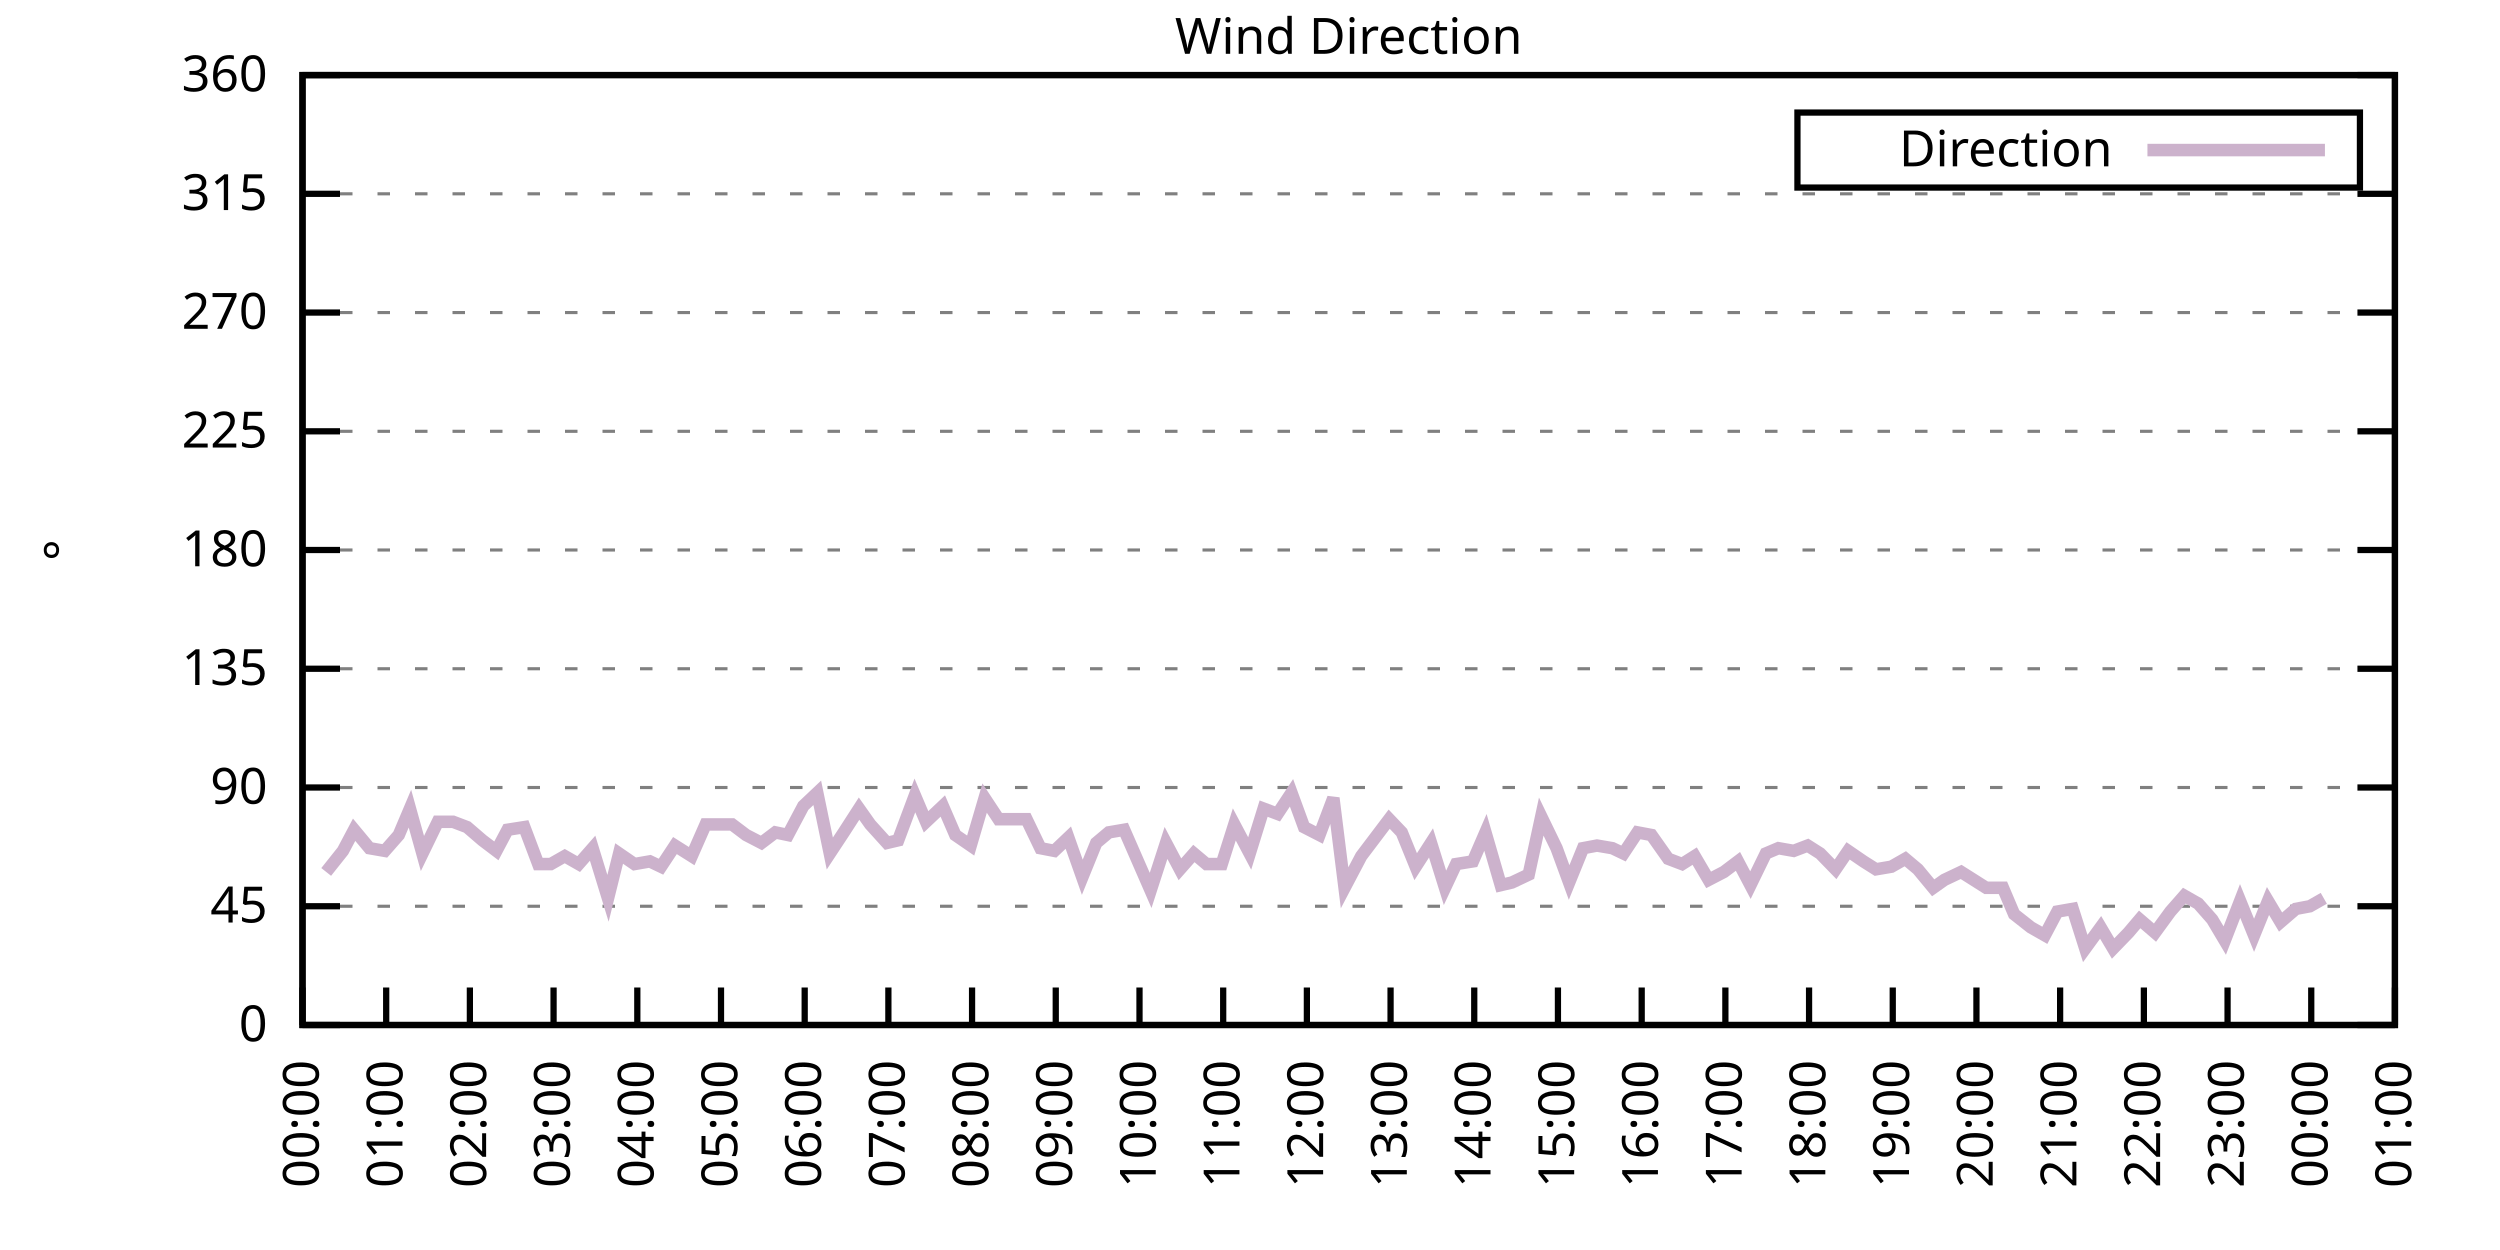
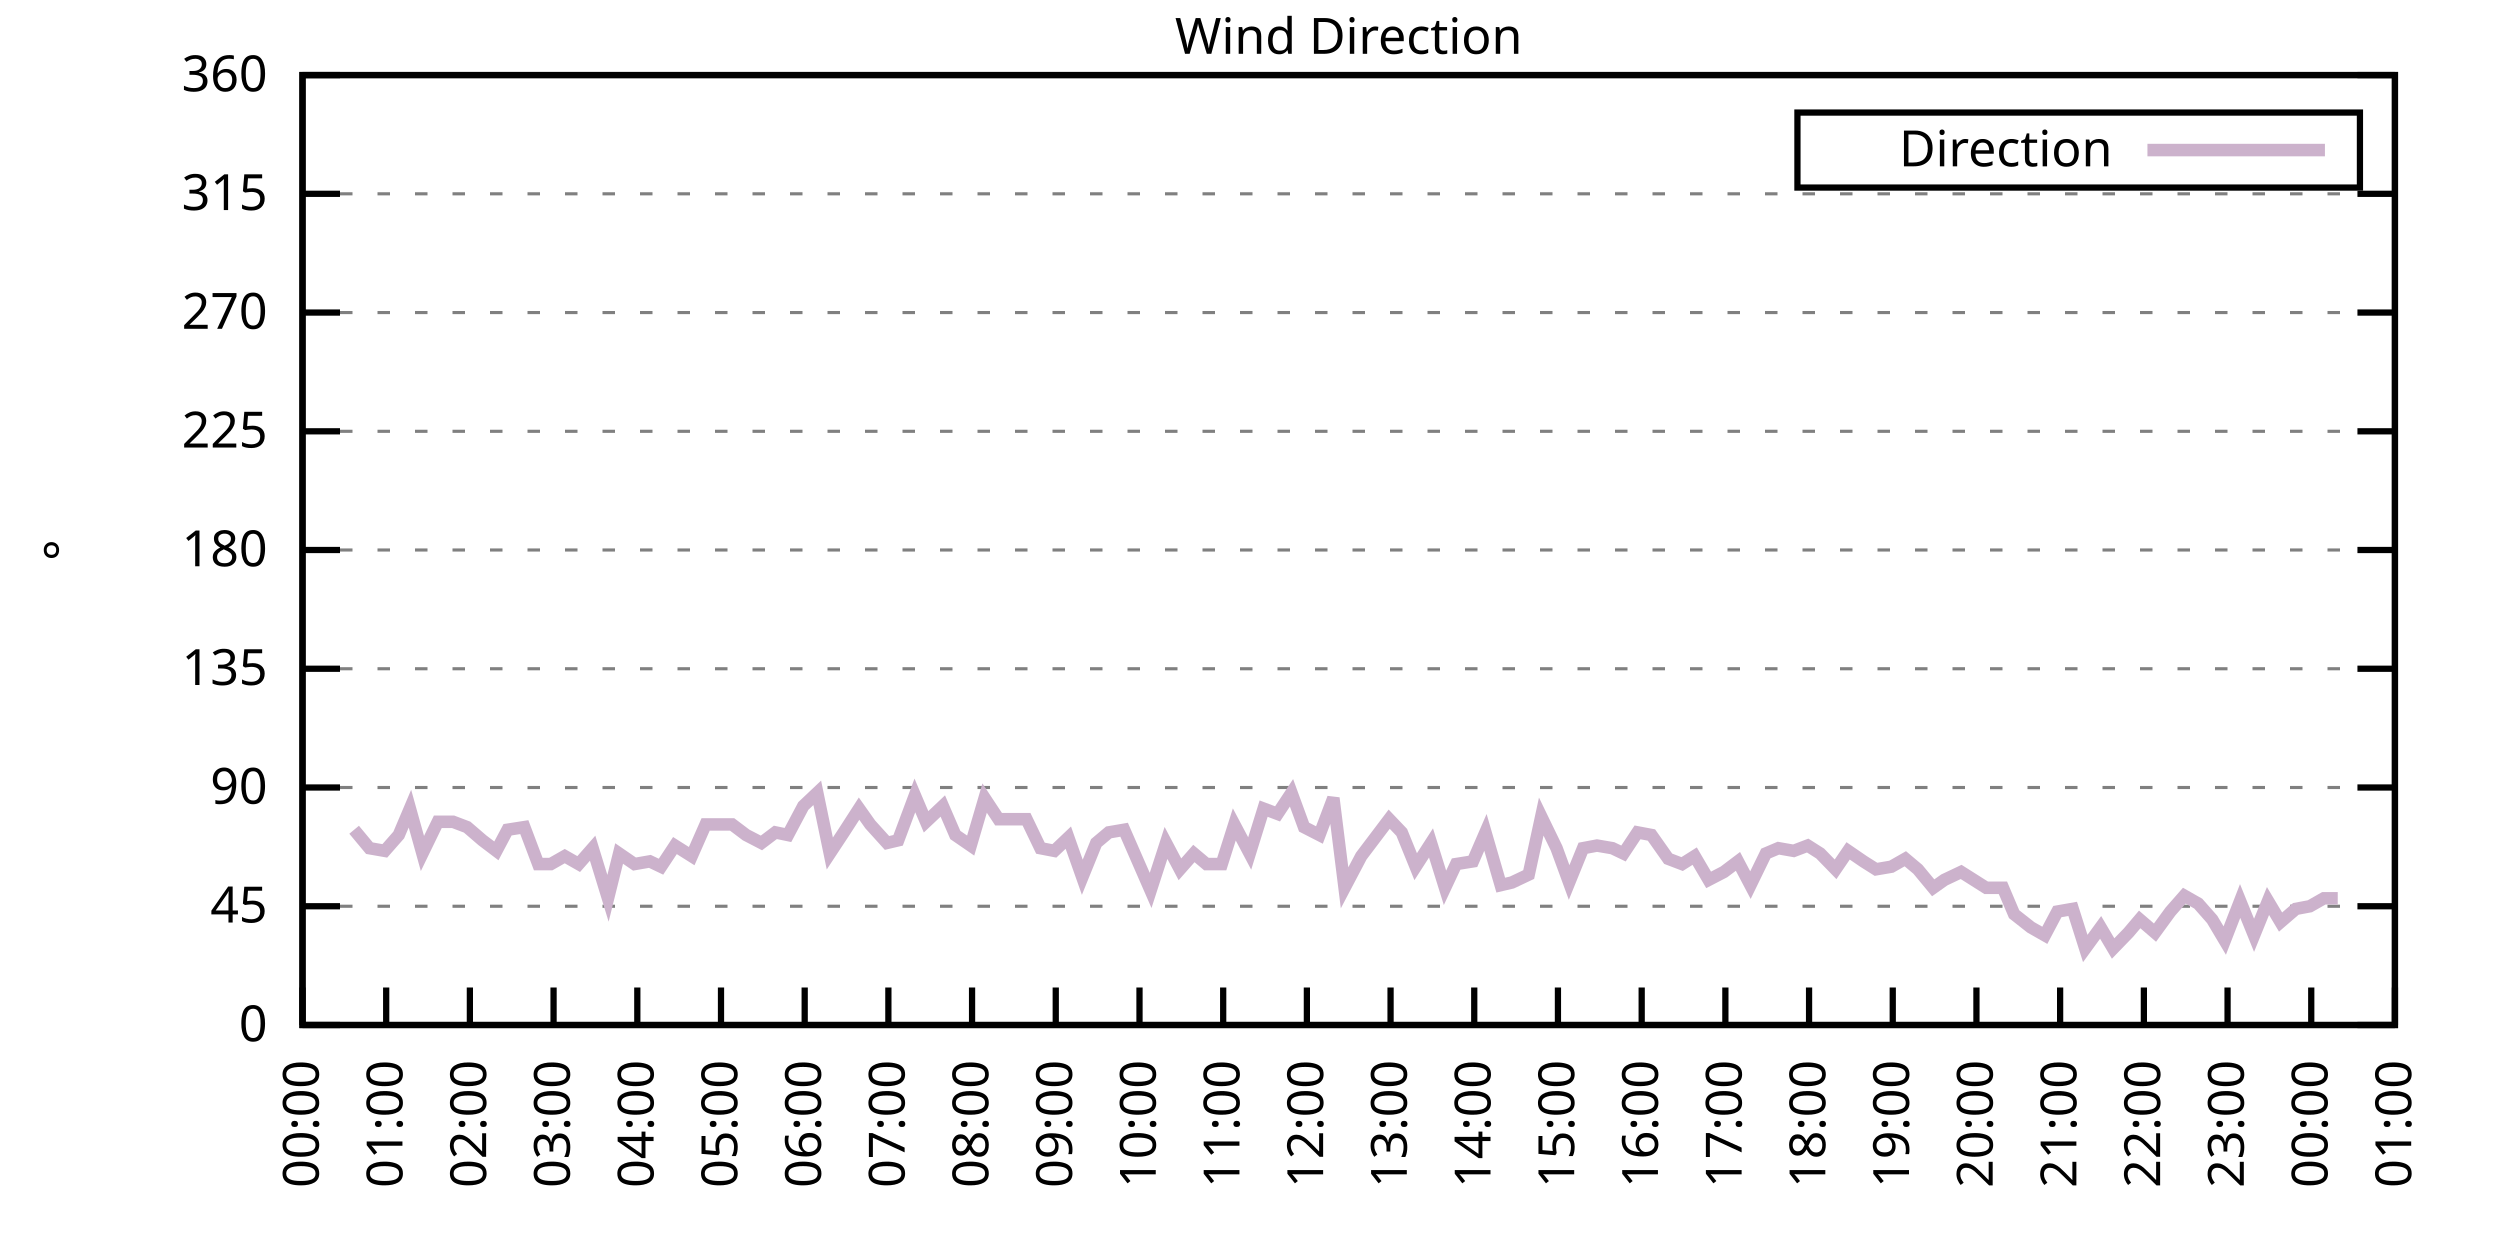
<svg xmlns="http://www.w3.org/2000/svg" xmlns:xlink="http://www.w3.org/1999/xlink" width="400" height="200" viewBox="0 0 400 200">
  <g id="gnuplot_canvas">
    <rect x="0" y="0" width="400" height="200" fill="none" />
    <defs>
      <circle id="gpDot" r="0.5" stroke-width="0.5" stroke="currentColor" />
      <path id="gpPt0" stroke-width="0.333" stroke="currentColor" d="M-1,0 h2 M0,-1 v2" />
      <path id="gpPt1" stroke-width="0.333" stroke="currentColor" d="M-1,-1 L1,1 M1,-1 L-1,1" />
      <path id="gpPt2" stroke-width="0.333" stroke="currentColor" d="M-1,0 L1,0 M0,-1 L0,1 M-1,-1 L1,1 M-1,1 L1,-1" />
      <rect id="gpPt3" stroke-width="0.333" stroke="currentColor" x="-1" y="-1" width="2" height="2" />
      <rect id="gpPt4" stroke-width="0.333" stroke="currentColor" fill="currentColor" x="-1" y="-1" width="2" height="2" />
      <circle id="gpPt5" stroke-width="0.333" stroke="currentColor" cx="0" cy="0" r="1" />
      <use xlink:href="#gpPt5" id="gpPt6" fill="currentColor" stroke="none" />
      <path id="gpPt7" stroke-width="0.333" stroke="currentColor" d="M0,-1.33 L-1.33,0.67 L1.33,0.67 z" />
      <use xlink:href="#gpPt7" id="gpPt8" fill="currentColor" stroke="none" />
      <use xlink:href="#gpPt7" id="gpPt9" stroke="currentColor" transform="rotate(180)" />
      <use xlink:href="#gpPt9" id="gpPt10" fill="currentColor" stroke="none" />
      <use xlink:href="#gpPt3" id="gpPt11" stroke="currentColor" transform="rotate(45)" />
      <use xlink:href="#gpPt11" id="gpPt12" fill="currentColor" stroke="none" />
      <path id="gpPt13" stroke-width="0.333" stroke="currentColor" d="M0,1.330 L1.265,0.411 L0.782,-1.067 L-0.782,-1.076 L-1.265,0.411 z" />
      <use xlink:href="#gpPt13" id="gpPt14" fill="currentColor" stroke="none" />
      <filter id="textbox" filterUnits="objectBoundingBox" x="0" y="0" height="1" width="1">
        <feFlood flood-color="white" flood-opacity="1" result="bgnd" />
        <feComposite in="SourceGraphic" in2="bgnd" operator="atop" />
      </filter>
      <filter id="greybox" filterUnits="objectBoundingBox" x="0" y="0" height="1" width="1">
        <feFlood flood-color="lightgrey" flood-opacity="1" result="grey" />
        <feComposite in="SourceGraphic" in2="grey" operator="atop" />
      </filter>
    </defs>
    <g fill="none" color="white" stroke="currentColor" stroke-width="1.00" stroke-linecap="butt" stroke-linejoin="miter">
</g>
    <g fill="none" color="black" stroke="currentColor" stroke-width="1.00" stroke-linecap="butt" stroke-linejoin="miter">
      <g stroke="none" shape-rendering="crispEdges">
        <polygon fill="rgb(255, 255, 255)" points="48.40,164.00 383.18,164.00 383.18,12.02 48.40,12.02 " />
      </g>
    </g>
    <g fill="none" color="black" stroke="currentColor" stroke-width="1.00" stroke-linecap="butt" stroke-linejoin="miter">
</g>
    <g fill="none" color="black" stroke="black" stroke-width="0.50" stroke-linecap="butt" stroke-linejoin="miter">
</g>
    <g fill="none" color="gray" stroke="currentColor" stroke-width="0.50" stroke-linecap="butt" stroke-linejoin="miter">
      <path stroke="gray" stroke-dasharray="2,4" class="gridline" d="M48.40,164.00 L383.19,164.00  " />
    </g>
    <g fill="none" color="gray" stroke="gray" stroke-width="1.00" stroke-linecap="butt" stroke-linejoin="miter">
</g>
    <g fill="none" color="black" stroke="currentColor" stroke-width="1.00" stroke-linecap="butt" stroke-linejoin="miter">
      <path stroke="black" d="M48.40,164.00 L54.40,164.00 M383.19,164.00 L377.19,164.00  " />
      <g transform="translate(42.80,166.60)" stroke="none" fill="black" font-family="Sans" font-size="8.00" text-anchor="end">
        <text>
          <tspan font-family="Sans"> 0</tspan>
        </text>
      </g>
    </g>
    <g fill="none" color="black" stroke="currentColor" stroke-width="1.00" stroke-linecap="butt" stroke-linejoin="miter">
</g>
    <g fill="none" color="black" stroke="black" stroke-width="0.50" stroke-linecap="butt" stroke-linejoin="miter">
</g>
    <g fill="none" color="gray" stroke="currentColor" stroke-width="0.50" stroke-linecap="butt" stroke-linejoin="miter">
      <path stroke="gray" stroke-dasharray="2,4" class="gridline" d="M48.40,145.00 L383.19,145.00  " />
    </g>
    <g fill="none" color="gray" stroke="gray" stroke-width="1.00" stroke-linecap="butt" stroke-linejoin="miter">
</g>
    <g fill="none" color="black" stroke="currentColor" stroke-width="1.00" stroke-linecap="butt" stroke-linejoin="miter">
      <path stroke="black" d="M48.40,145.00 L54.40,145.00 M383.19,145.00 L377.19,145.00  " />
      <g transform="translate(42.80,147.60)" stroke="none" fill="black" font-family="Sans" font-size="8.00" text-anchor="end">
        <text>
          <tspan font-family="Sans"> 45</tspan>
        </text>
      </g>
    </g>
    <g fill="none" color="black" stroke="currentColor" stroke-width="1.00" stroke-linecap="butt" stroke-linejoin="miter">
</g>
    <g fill="none" color="black" stroke="black" stroke-width="0.50" stroke-linecap="butt" stroke-linejoin="miter">
</g>
    <g fill="none" color="gray" stroke="currentColor" stroke-width="0.50" stroke-linecap="butt" stroke-linejoin="miter">
      <path stroke="gray" stroke-dasharray="2,4" class="gridline" d="M48.40,126.00 L383.19,126.00  " />
    </g>
    <g fill="none" color="gray" stroke="gray" stroke-width="1.00" stroke-linecap="butt" stroke-linejoin="miter">
</g>
    <g fill="none" color="black" stroke="currentColor" stroke-width="1.00" stroke-linecap="butt" stroke-linejoin="miter">
      <path stroke="black" d="M48.40,126.00 L54.40,126.00 M383.19,126.00 L377.19,126.00  " />
      <g transform="translate(42.80,128.60)" stroke="none" fill="black" font-family="Sans" font-size="8.00" text-anchor="end">
        <text>
          <tspan font-family="Sans"> 90</tspan>
        </text>
      </g>
    </g>
    <g fill="none" color="black" stroke="currentColor" stroke-width="1.00" stroke-linecap="butt" stroke-linejoin="miter">
</g>
    <g fill="none" color="black" stroke="black" stroke-width="0.50" stroke-linecap="butt" stroke-linejoin="miter">
</g>
    <g fill="none" color="gray" stroke="currentColor" stroke-width="0.50" stroke-linecap="butt" stroke-linejoin="miter">
      <path stroke="gray" stroke-dasharray="2,4" class="gridline" d="M48.40,107.00 L383.19,107.00  " />
    </g>
    <g fill="none" color="gray" stroke="gray" stroke-width="1.00" stroke-linecap="butt" stroke-linejoin="miter">
</g>
    <g fill="none" color="black" stroke="currentColor" stroke-width="1.00" stroke-linecap="butt" stroke-linejoin="miter">
      <path stroke="black" d="M48.40,107.00 L54.40,107.00 M383.19,107.00 L377.19,107.00  " />
      <g transform="translate(42.80,109.60)" stroke="none" fill="black" font-family="Sans" font-size="8.00" text-anchor="end">
        <text>
          <tspan font-family="Sans"> 135</tspan>
        </text>
      </g>
    </g>
    <g fill="none" color="black" stroke="currentColor" stroke-width="1.00" stroke-linecap="butt" stroke-linejoin="miter">
</g>
    <g fill="none" color="black" stroke="black" stroke-width="0.50" stroke-linecap="butt" stroke-linejoin="miter">
</g>
    <g fill="none" color="gray" stroke="currentColor" stroke-width="0.50" stroke-linecap="butt" stroke-linejoin="miter">
      <path stroke="gray" stroke-dasharray="2,4" class="gridline" d="M48.40,88.00 L383.19,88.00  " />
    </g>
    <g fill="none" color="gray" stroke="gray" stroke-width="1.00" stroke-linecap="butt" stroke-linejoin="miter">
</g>
    <g fill="none" color="black" stroke="currentColor" stroke-width="1.00" stroke-linecap="butt" stroke-linejoin="miter">
      <path stroke="black" d="M48.40,88.00 L54.40,88.00 M383.19,88.00 L377.19,88.00  " />
      <g transform="translate(42.80,90.60)" stroke="none" fill="black" font-family="Sans" font-size="8.00" text-anchor="end">
        <text>
          <tspan font-family="Sans"> 180</tspan>
        </text>
      </g>
    </g>
    <g fill="none" color="black" stroke="currentColor" stroke-width="1.00" stroke-linecap="butt" stroke-linejoin="miter">
</g>
    <g fill="none" color="black" stroke="black" stroke-width="0.50" stroke-linecap="butt" stroke-linejoin="miter">
</g>
    <g fill="none" color="gray" stroke="currentColor" stroke-width="0.50" stroke-linecap="butt" stroke-linejoin="miter">
      <path stroke="gray" stroke-dasharray="2,4" class="gridline" d="M48.40,69.01 L383.19,69.01  " />
    </g>
    <g fill="none" color="gray" stroke="gray" stroke-width="1.00" stroke-linecap="butt" stroke-linejoin="miter">
</g>
    <g fill="none" color="black" stroke="currentColor" stroke-width="1.00" stroke-linecap="butt" stroke-linejoin="miter">
      <path stroke="black" d="M48.40,69.01 L54.40,69.01 M383.19,69.01 L377.19,69.01  " />
      <g transform="translate(42.80,71.61)" stroke="none" fill="black" font-family="Sans" font-size="8.00" text-anchor="end">
        <text>
          <tspan font-family="Sans"> 225</tspan>
        </text>
      </g>
    </g>
    <g fill="none" color="black" stroke="currentColor" stroke-width="1.00" stroke-linecap="butt" stroke-linejoin="miter">
</g>
    <g fill="none" color="black" stroke="black" stroke-width="0.50" stroke-linecap="butt" stroke-linejoin="miter">
</g>
    <g fill="none" color="gray" stroke="currentColor" stroke-width="0.50" stroke-linecap="butt" stroke-linejoin="miter">
      <path stroke="gray" stroke-dasharray="2,4" class="gridline" d="M48.40,50.01 L383.19,50.01  " />
    </g>
    <g fill="none" color="gray" stroke="gray" stroke-width="1.00" stroke-linecap="butt" stroke-linejoin="miter">
</g>
    <g fill="none" color="black" stroke="currentColor" stroke-width="1.00" stroke-linecap="butt" stroke-linejoin="miter">
      <path stroke="black" d="M48.40,50.01 L54.40,50.01 M383.19,50.01 L377.19,50.01  " />
      <g transform="translate(42.80,52.61)" stroke="none" fill="black" font-family="Sans" font-size="8.00" text-anchor="end">
        <text>
          <tspan font-family="Sans"> 270</tspan>
        </text>
      </g>
    </g>
    <g fill="none" color="black" stroke="currentColor" stroke-width="1.00" stroke-linecap="butt" stroke-linejoin="miter">
</g>
    <g fill="none" color="black" stroke="black" stroke-width="0.50" stroke-linecap="butt" stroke-linejoin="miter">
</g>
    <g fill="none" color="gray" stroke="currentColor" stroke-width="0.50" stroke-linecap="butt" stroke-linejoin="miter">
      <path stroke="gray" stroke-dasharray="2,4" class="gridline" d="M48.40,31.01 L383.19,31.01  " />
    </g>
    <g fill="none" color="gray" stroke="gray" stroke-width="1.00" stroke-linecap="butt" stroke-linejoin="miter">
</g>
    <g fill="none" color="black" stroke="currentColor" stroke-width="1.00" stroke-linecap="butt" stroke-linejoin="miter">
      <path stroke="black" d="M48.40,31.01 L54.40,31.01 M383.19,31.01 L377.19,31.01  " />
      <g transform="translate(42.80,33.61)" stroke="none" fill="black" font-family="Sans" font-size="8.00" text-anchor="end">
        <text>
          <tspan font-family="Sans"> 315</tspan>
        </text>
      </g>
    </g>
    <g fill="none" color="black" stroke="currentColor" stroke-width="1.00" stroke-linecap="butt" stroke-linejoin="miter">
</g>
    <g fill="none" color="black" stroke="black" stroke-width="0.50" stroke-linecap="butt" stroke-linejoin="miter">
</g>
    <g fill="none" color="gray" stroke="currentColor" stroke-width="0.50" stroke-linecap="butt" stroke-linejoin="miter">
      <path stroke="gray" stroke-dasharray="2,4" class="gridline" d="M48.40,12.01 L383.19,12.01  " />
    </g>
    <g fill="none" color="gray" stroke="gray" stroke-width="1.00" stroke-linecap="butt" stroke-linejoin="miter">
</g>
    <g fill="none" color="black" stroke="currentColor" stroke-width="1.00" stroke-linecap="butt" stroke-linejoin="miter">
      <path stroke="black" d="M48.40,12.01 L54.40,12.01 M383.19,12.01 L377.19,12.01  " />
      <g transform="translate(42.80,14.61)" stroke="none" fill="black" font-family="Sans" font-size="8.00" text-anchor="end">
        <text>
          <tspan font-family="Sans"> 360</tspan>
        </text>
      </g>
    </g>
    <g fill="none" color="black" stroke="currentColor" stroke-width="1.00" stroke-linecap="butt" stroke-linejoin="miter">
      <path stroke="black" d="M48.40,164.00 L48.40,158.00  " />
      <g transform="translate(51.00,169.60) rotate(270.00)" stroke="none" fill="black" font-family="Sans" font-size="8.00" text-anchor="end">
        <text>
          <tspan font-family="Sans">00:00</tspan>
        </text>
      </g>
    </g>
    <g fill="none" color="black" stroke="currentColor" stroke-width="1.00" stroke-linecap="butt" stroke-linejoin="miter">
      <path stroke="black" d="M61.79,164.00 L61.79,158.00  " />
      <g transform="translate(64.39,169.60) rotate(270.00)" stroke="none" fill="black" font-family="Sans" font-size="8.00" text-anchor="end">
        <text>
          <tspan font-family="Sans">01:00</tspan>
        </text>
      </g>
    </g>
    <g fill="none" color="black" stroke="currentColor" stroke-width="1.00" stroke-linecap="butt" stroke-linejoin="miter">
      <path stroke="black" d="M75.18,164.00 L75.18,158.00  " />
      <g transform="translate(77.78,169.60) rotate(270.00)" stroke="none" fill="black" font-family="Sans" font-size="8.00" text-anchor="end">
        <text>
          <tspan font-family="Sans">02:00</tspan>
        </text>
      </g>
    </g>
    <g fill="none" color="black" stroke="currentColor" stroke-width="1.00" stroke-linecap="butt" stroke-linejoin="miter">
      <path stroke="black" d="M88.57,164.00 L88.57,158.00  " />
      <g transform="translate(91.17,169.60) rotate(270.00)" stroke="none" fill="black" font-family="Sans" font-size="8.00" text-anchor="end">
        <text>
          <tspan font-family="Sans">03:00</tspan>
        </text>
      </g>
    </g>
    <g fill="none" color="black" stroke="currentColor" stroke-width="1.00" stroke-linecap="butt" stroke-linejoin="miter">
      <path stroke="black" d="M101.97,164.00 L101.97,158.00  " />
      <g transform="translate(104.57,169.60) rotate(270.00)" stroke="none" fill="black" font-family="Sans" font-size="8.00" text-anchor="end">
        <text>
          <tspan font-family="Sans">04:00</tspan>
        </text>
      </g>
    </g>
    <g fill="none" color="black" stroke="currentColor" stroke-width="1.00" stroke-linecap="butt" stroke-linejoin="miter">
      <path stroke="black" d="M115.36,164.00 L115.36,158.00  " />
      <g transform="translate(117.96,169.60) rotate(270.00)" stroke="none" fill="black" font-family="Sans" font-size="8.00" text-anchor="end">
        <text>
          <tspan font-family="Sans">05:00</tspan>
        </text>
      </g>
    </g>
    <g fill="none" color="black" stroke="currentColor" stroke-width="1.00" stroke-linecap="butt" stroke-linejoin="miter">
      <path stroke="black" d="M128.75,164.00 L128.75,158.00  " />
      <g transform="translate(131.35,169.60) rotate(270.00)" stroke="none" fill="black" font-family="Sans" font-size="8.00" text-anchor="end">
        <text>
          <tspan font-family="Sans">06:00</tspan>
        </text>
      </g>
    </g>
    <g fill="none" color="black" stroke="currentColor" stroke-width="1.00" stroke-linecap="butt" stroke-linejoin="miter">
      <path stroke="black" d="M142.14,164.00 L142.14,158.00  " />
      <g transform="translate(144.74,169.60) rotate(270.00)" stroke="none" fill="black" font-family="Sans" font-size="8.00" text-anchor="end">
        <text>
          <tspan font-family="Sans">07:00</tspan>
        </text>
      </g>
    </g>
    <g fill="none" color="black" stroke="currentColor" stroke-width="1.00" stroke-linecap="butt" stroke-linejoin="miter">
      <path stroke="black" d="M155.53,164.00 L155.53,158.00  " />
      <g transform="translate(158.13,169.60) rotate(270.00)" stroke="none" fill="black" font-family="Sans" font-size="8.00" text-anchor="end">
        <text>
          <tspan font-family="Sans">08:00</tspan>
        </text>
      </g>
    </g>
    <g fill="none" color="black" stroke="currentColor" stroke-width="1.00" stroke-linecap="butt" stroke-linejoin="miter">
      <path stroke="black" d="M168.92,164.00 L168.92,158.00  " />
      <g transform="translate(171.52,169.60) rotate(270.00)" stroke="none" fill="black" font-family="Sans" font-size="8.00" text-anchor="end">
        <text>
          <tspan font-family="Sans">09:00</tspan>
        </text>
      </g>
    </g>
    <g fill="none" color="black" stroke="currentColor" stroke-width="1.00" stroke-linecap="butt" stroke-linejoin="miter">
      <path stroke="black" d="M182.32,164.00 L182.32,158.00  " />
      <g transform="translate(184.92,169.60) rotate(270.00)" stroke="none" fill="black" font-family="Sans" font-size="8.00" text-anchor="end">
        <text>
          <tspan font-family="Sans">10:00</tspan>
        </text>
      </g>
    </g>
    <g fill="none" color="black" stroke="currentColor" stroke-width="1.00" stroke-linecap="butt" stroke-linejoin="miter">
      <path stroke="black" d="M195.71,164.00 L195.71,158.00  " />
      <g transform="translate(198.31,169.60) rotate(270.00)" stroke="none" fill="black" font-family="Sans" font-size="8.00" text-anchor="end">
        <text>
          <tspan font-family="Sans">11:00</tspan>
        </text>
      </g>
    </g>
    <g fill="none" color="black" stroke="currentColor" stroke-width="1.00" stroke-linecap="butt" stroke-linejoin="miter">
      <path stroke="black" d="M209.10,164.00 L209.10,158.00  " />
      <g transform="translate(211.70,169.60) rotate(270.00)" stroke="none" fill="black" font-family="Sans" font-size="8.00" text-anchor="end">
        <text>
          <tspan font-family="Sans">12:00</tspan>
        </text>
      </g>
    </g>
    <g fill="none" color="black" stroke="currentColor" stroke-width="1.00" stroke-linecap="butt" stroke-linejoin="miter">
      <path stroke="black" d="M222.49,164.00 L222.49,158.00  " />
      <g transform="translate(225.09,169.60) rotate(270.00)" stroke="none" fill="black" font-family="Sans" font-size="8.00" text-anchor="end">
        <text>
          <tspan font-family="Sans">13:00</tspan>
        </text>
      </g>
    </g>
    <g fill="none" color="black" stroke="currentColor" stroke-width="1.00" stroke-linecap="butt" stroke-linejoin="miter">
      <path stroke="black" d="M235.88,164.00 L235.88,158.00  " />
      <g transform="translate(238.48,169.60) rotate(270.00)" stroke="none" fill="black" font-family="Sans" font-size="8.00" text-anchor="end">
        <text>
          <tspan font-family="Sans">14:00</tspan>
        </text>
      </g>
    </g>
    <g fill="none" color="black" stroke="currentColor" stroke-width="1.00" stroke-linecap="butt" stroke-linejoin="miter">
      <path stroke="black" d="M249.27,164.00 L249.27,158.00  " />
      <g transform="translate(251.87,169.60) rotate(270.00)" stroke="none" fill="black" font-family="Sans" font-size="8.00" text-anchor="end">
        <text>
          <tspan font-family="Sans">15:00</tspan>
        </text>
      </g>
    </g>
    <g fill="none" color="black" stroke="currentColor" stroke-width="1.00" stroke-linecap="butt" stroke-linejoin="miter">
      <path stroke="black" d="M262.67,164.00 L262.67,158.00  " />
      <g transform="translate(265.27,169.60) rotate(270.00)" stroke="none" fill="black" font-family="Sans" font-size="8.00" text-anchor="end">
        <text>
          <tspan font-family="Sans">16:00</tspan>
        </text>
      </g>
    </g>
    <g fill="none" color="black" stroke="currentColor" stroke-width="1.00" stroke-linecap="butt" stroke-linejoin="miter">
      <path stroke="black" d="M276.06,164.00 L276.06,158.00  " />
      <g transform="translate(278.66,169.60) rotate(270.00)" stroke="none" fill="black" font-family="Sans" font-size="8.00" text-anchor="end">
        <text>
          <tspan font-family="Sans">17:00</tspan>
        </text>
      </g>
    </g>
    <g fill="none" color="black" stroke="currentColor" stroke-width="1.00" stroke-linecap="butt" stroke-linejoin="miter">
      <path stroke="black" d="M289.45,164.00 L289.45,158.00  " />
      <g transform="translate(292.05,169.60) rotate(270.00)" stroke="none" fill="black" font-family="Sans" font-size="8.00" text-anchor="end">
        <text>
          <tspan font-family="Sans">18:00</tspan>
        </text>
      </g>
    </g>
    <g fill="none" color="black" stroke="currentColor" stroke-width="1.00" stroke-linecap="butt" stroke-linejoin="miter">
      <path stroke="black" d="M302.84,164.00 L302.84,158.00  " />
      <g transform="translate(305.44,169.60) rotate(270.00)" stroke="none" fill="black" font-family="Sans" font-size="8.00" text-anchor="end">
        <text>
          <tspan font-family="Sans">19:00</tspan>
        </text>
      </g>
    </g>
    <g fill="none" color="black" stroke="currentColor" stroke-width="1.00" stroke-linecap="butt" stroke-linejoin="miter">
      <path stroke="black" d="M316.23,164.00 L316.23,158.00  " />
      <g transform="translate(318.83,169.60) rotate(270.00)" stroke="none" fill="black" font-family="Sans" font-size="8.00" text-anchor="end">
        <text>
          <tspan font-family="Sans">20:00</tspan>
        </text>
      </g>
    </g>
    <g fill="none" color="black" stroke="currentColor" stroke-width="1.00" stroke-linecap="butt" stroke-linejoin="miter">
      <path stroke="black" d="M329.62,164.00 L329.62,158.00  " />
      <g transform="translate(332.22,169.60) rotate(270.00)" stroke="none" fill="black" font-family="Sans" font-size="8.00" text-anchor="end">
        <text>
          <tspan font-family="Sans">21:00</tspan>
        </text>
      </g>
    </g>
    <g fill="none" color="black" stroke="currentColor" stroke-width="1.00" stroke-linecap="butt" stroke-linejoin="miter">
      <path stroke="black" d="M343.02,164.00 L343.02,158.00  " />
      <g transform="translate(345.62,169.60) rotate(270.00)" stroke="none" fill="black" font-family="Sans" font-size="8.00" text-anchor="end">
        <text>
          <tspan font-family="Sans">22:00</tspan>
        </text>
      </g>
    </g>
    <g fill="none" color="black" stroke="currentColor" stroke-width="1.00" stroke-linecap="butt" stroke-linejoin="miter">
      <path stroke="black" d="M356.41,164.00 L356.41,158.00  " />
      <g transform="translate(359.01,169.60) rotate(270.00)" stroke="none" fill="black" font-family="Sans" font-size="8.00" text-anchor="end">
        <text>
          <tspan font-family="Sans">23:00</tspan>
        </text>
      </g>
    </g>
    <g fill="none" color="black" stroke="currentColor" stroke-width="1.00" stroke-linecap="butt" stroke-linejoin="miter">
      <path stroke="black" d="M369.80,164.00 L369.80,158.00  " />
      <g transform="translate(372.40,169.60) rotate(270.00)" stroke="none" fill="black" font-family="Sans" font-size="8.00" text-anchor="end">
        <text>
          <tspan font-family="Sans">00:00</tspan>
        </text>
      </g>
    </g>
    <g fill="none" color="black" stroke="currentColor" stroke-width="1.00" stroke-linecap="butt" stroke-linejoin="miter">
      <path stroke="black" d="M383.19,164.00 L383.19,158.00  " />
      <g transform="translate(385.79,169.60) rotate(270.00)" stroke="none" fill="black" font-family="Sans" font-size="8.00" text-anchor="end">
        <text>
          <tspan font-family="Sans">01:00</tspan>
        </text>
      </g>
    </g>
    <g fill="none" color="black" stroke="currentColor" stroke-width="1.00" stroke-linecap="butt" stroke-linejoin="miter">
</g>
    <g fill="none" color="black" stroke="currentColor" stroke-width="1.00" stroke-linecap="butt" stroke-linejoin="miter">
      <path stroke="black" d="M48.40,12.01 L48.40,164.00 L383.19,164.00 L383.19,12.01 L48.40,12.01 Z  " />
    </g>
    <g fill="none" color="black" stroke="currentColor" stroke-width="1.00" stroke-linecap="butt" stroke-linejoin="miter">
</g>
    <g fill="none" color="black" stroke="currentColor" stroke-width="1.00" stroke-linecap="butt" stroke-linejoin="miter">
      <path stroke="black" d="M287.59,30.01 L287.59,18.01 L377.59,18.01 L377.59,30.01 L287.59,30.01 Z  " />
    </g>
    <g id="Wind_direction_plot_1">
      <g fill="none" color="white" stroke="black" stroke-width="2.00" stroke-linecap="butt" stroke-linejoin="miter">
</g>
      <g fill="none" color="black" stroke="currentColor" stroke-width="2.00" stroke-linecap="butt" stroke-linejoin="miter">
        <g transform="translate(337.99,26.61)" stroke="none" fill="black" font-family="Sans" font-size="8.00" text-anchor="end">
          <text>
            <tspan font-family="Sans">Direction</tspan>
          </text>
        </g>
      </g>
      <g fill="none" color="black" stroke="currentColor" stroke-width="2.00" stroke-linecap="butt" stroke-linejoin="miter">
-         <path stroke="rgb(204, 178, 204)" d="M343.59,24.01 L371.99,24.01 M52.19,139.51 L54.87,136.14 L56.66,132.76 L59.11,135.71 L61.57,136.14 L63.80,133.60   L65.59,129.38 L67.59,136.56 L70.05,131.49 L72.50,131.49 L74.74,132.34 L77.19,134.45 L79.42,136.14 L81.21,132.76   L83.89,132.34 L86.12,138.25 L88.13,138.25 L90.36,136.98 L92.59,138.25 L94.82,135.71 L97.28,143.73 L99.06,136.56   L101.52,138.25 L103.98,137.82 L105.76,138.67 L107.99,135.29 L110.67,136.98 L112.90,131.91 L117.14,131.91 L119.38,133.60   L121.83,134.87 L124.06,133.18 L126.07,133.60 L128.53,128.96 L130.76,126.85 L132.77,136.56 L135.00,133.18 L137.45,129.38   L139.24,131.91 L141.92,134.87 L143.70,134.45 L146.38,127.27 L148.17,131.49 L150.85,128.96 L152.85,133.60 L155.31,135.29   L157.54,127.69 L159.77,131.07 L164.24,131.07 L166.47,135.71 L168.70,136.14 L170.93,134.02 L173.17,140.36 L175.40,134.87   L177.41,133.18 L179.86,132.76 L184.10,142.47 L186.56,134.87 L188.79,139.09 L191.02,136.56 L193.03,138.25 L195.48,138.25   L197.49,131.91 L199.95,136.56 L202.18,129.38 L204.41,130.22 L206.64,126.85 L208.65,132.34 L211.11,133.60 L213.34,127.69   L215.13,142.05 L217.80,136.98 L220.04,134.02 L222.27,131.07 L224.28,133.18 L226.51,138.67 L228.96,134.87 L231.20,142.05   L232.98,138.25 L235.66,137.82 L237.67,133.18 L240.12,141.62 L241.91,141.20 L244.59,139.93 L246.60,130.65 L249.05,135.71   L251.06,141.20 L253.29,135.71 L255.52,135.29 L257.98,135.71 L259.76,136.56 L262.00,133.18 L264.23,133.60 L266.91,137.40   L269.14,138.25 L271.15,136.98 L273.38,140.78 L275.83,139.51 L278.07,137.82 L280.07,141.62 L282.53,136.56 L284.54,135.71   L286.99,136.14 L289.23,135.29 L291.23,136.56 L293.69,139.09 L295.70,136.14 L298.15,137.82 L300.16,139.09 L302.62,138.67   L304.85,137.40 L306.86,139.09 L309.31,142.05 L311.10,140.78 L313.78,139.51 L315.79,140.78 L317.79,142.05 L320.47,142.05   L322.26,146.27 L324.94,148.38 L327.17,149.65 L329.18,145.85 L331.63,145.42 L333.64,151.76 L336.10,148.38 L338.10,151.76   L340.56,149.22 L342.35,147.11 L344.80,149.22 L347.26,145.85 L349.49,143.31 L351.72,144.58 L353.95,147.11 L355.96,150.49   L358.42,144.16 L360.65,149.65 L362.88,144.16 L364.89,147.53 L367.34,145.42 L369.58,145.00 L371.81,143.73  " />
+         <path stroke="rgb(204, 178, 204)" d="M343.59,24.01 L371.99,24.01 M56.66,132.76 L59.11,135.71 L61.57,136.14 L63.80,133.60 L65.59,129.38 L67.59,136.56   L70.05,131.49 L72.50,131.49 L74.74,132.34 L77.19,134.45 L79.42,136.14 L81.21,132.76 L83.89,132.34 L86.12,138.25   L88.13,138.25 L90.36,136.98 L92.59,138.25 L94.82,135.71 L97.28,143.73 L99.06,136.56 L101.52,138.25 L103.98,137.82   L105.76,138.67 L107.99,135.29 L110.67,136.98 L112.90,131.91 L117.14,131.91 L119.38,133.60 L121.83,134.87 L124.06,133.18   L126.07,133.60 L128.53,128.96 L130.76,126.85 L132.77,136.56 L135.00,133.18 L137.45,129.38 L139.24,131.91 L141.92,134.87   L143.70,134.45 L146.38,127.27 L148.17,131.49 L150.85,128.96 L152.85,133.60 L155.31,135.29 L157.54,127.69 L159.77,131.07   L164.24,131.07 L166.47,135.71 L168.70,136.14 L170.93,134.02 L173.17,140.36 L175.40,134.87 L177.41,133.18 L179.86,132.76   L184.10,142.47 L186.56,134.87 L188.79,139.09 L191.02,136.56 L193.03,138.25 L195.48,138.25 L197.49,131.91 L199.95,136.56   L202.18,129.38 L204.41,130.22 L206.64,126.85 L208.65,132.34 L211.11,133.60 L213.34,127.69 L215.13,142.05 L217.80,136.98   L220.04,134.02 L222.27,131.07 L224.28,133.18 L226.51,138.67 L228.96,134.87 L231.20,142.05 L232.98,138.25 L235.66,137.82   L237.67,133.18 L240.12,141.62 L241.91,141.20 L244.59,139.93 L246.60,130.65 L249.05,135.71 L251.06,141.20 L253.29,135.71   L255.52,135.29 L257.98,135.71 L259.76,136.56 L262.00,133.18 L264.23,133.60 L266.91,137.40 L269.14,138.25 L271.15,136.98   L273.38,140.78 L275.83,139.51 L278.07,137.82 L280.07,141.62 L282.53,136.56 L284.54,135.71 L286.99,136.14 L289.23,135.29   L291.23,136.56 L293.69,139.09 L295.70,136.14 L298.15,137.82 L300.16,139.09 L302.62,138.67 L304.85,137.40 L306.86,139.09   L309.31,142.05 L311.10,140.78 L313.78,139.51 L315.79,140.78 L317.79,142.05 L320.47,142.05 L322.26,146.27 L324.94,148.38   L327.17,149.65 L329.18,145.85 L331.63,145.42 L333.64,151.76 L336.10,148.38 L338.10,151.76 L340.56,149.22 L342.35,147.11   L344.80,149.22 L347.26,145.85 L349.49,143.31 L351.72,144.58 L353.95,147.11 L355.96,150.49 L358.42,144.16 L360.65,149.65   L362.88,144.16 L364.89,147.53 L367.34,145.42 L369.58,145.00 L371.81,143.73 L374.04,143.73  " />
      </g>
    </g>
    <g fill="none" color="black" stroke="currentColor" stroke-width="2.00" stroke-linecap="butt" stroke-linejoin="miter">
</g>
    <g fill="none" color="black" stroke="black" stroke-width="1.00" stroke-linecap="butt" stroke-linejoin="miter">
</g>
    <g fill="none" color="black" stroke="currentColor" stroke-width="1.00" stroke-linecap="butt" stroke-linejoin="miter">
      <path stroke="black" d="M48.40,12.01 L48.40,164.00 L383.19,164.00 L383.19,12.01 L48.40,12.01 Z  " />
      <g transform="translate(12.80,88.01) rotate(270.00)" stroke="none" fill="black" font-family="Sans" font-size="8.00" text-anchor="middle">
        <text>
          <tspan font-family="Sans">°</tspan>
        </text>
      </g>
    </g>
    <g fill="none" color="black" stroke="currentColor" stroke-width="1.00" stroke-linecap="butt" stroke-linejoin="miter">
</g>
    <g fill="none" color="black" stroke="currentColor" stroke-width="1.00" stroke-linecap="butt" stroke-linejoin="miter">
      <g transform="translate(215.79,8.61)" stroke="none" fill="black" font-family="Sans" font-size="8.00" text-anchor="middle">
        <text>
          <tspan font-family="Sans">Wind Direction</tspan>
        </text>
      </g>
    </g>
    <g fill="none" color="black" stroke="currentColor" stroke-width="1.00" stroke-linecap="butt" stroke-linejoin="miter">
</g>
  </g>
</svg>
